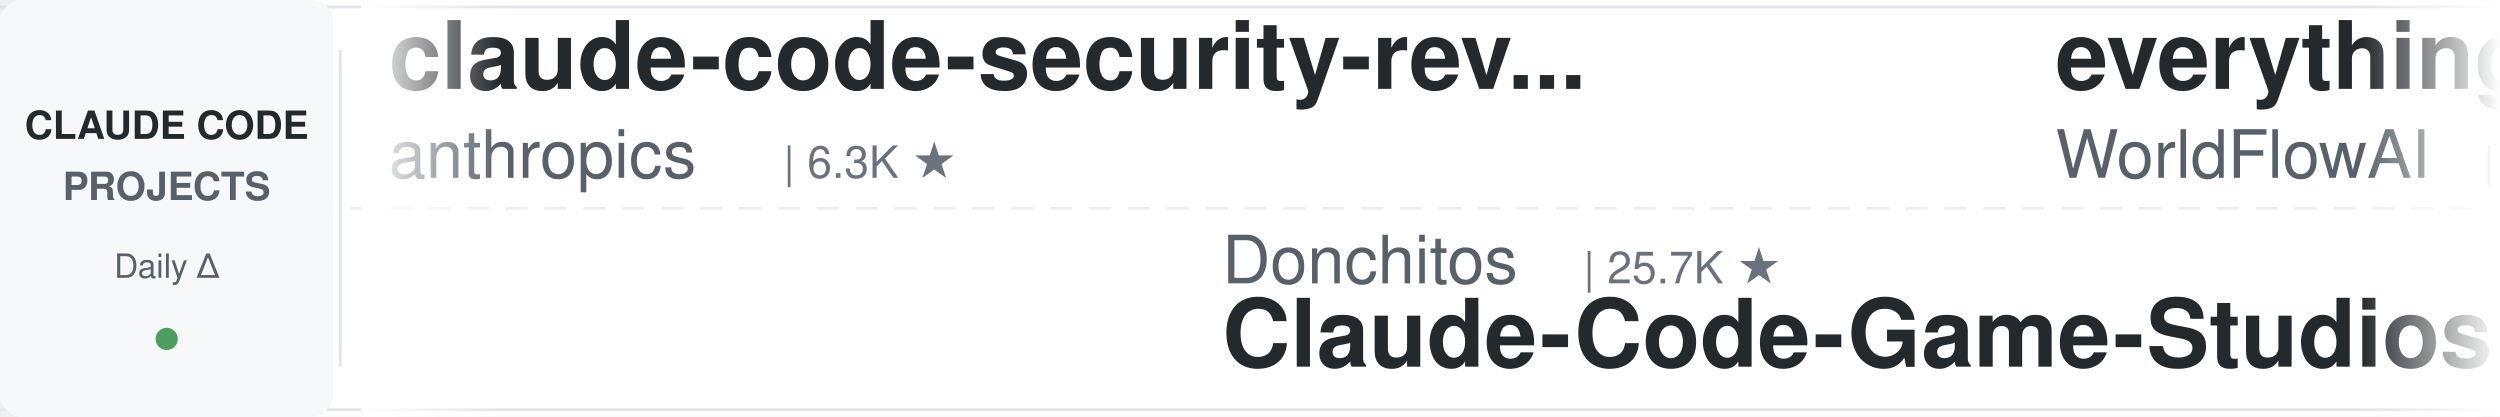
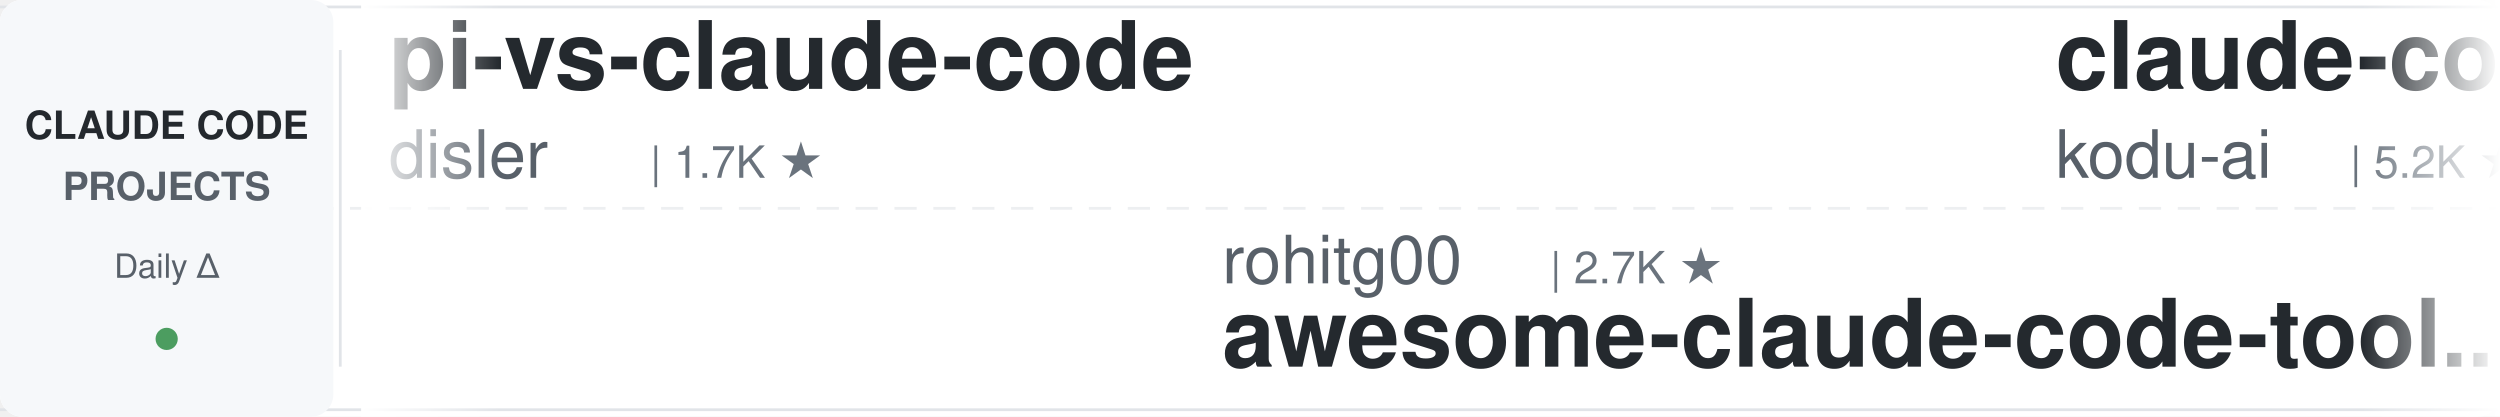
<svg xmlns="http://www.w3.org/2000/svg" width="900" height="150">
  <defs>
    <linearGradient id="leftFade" x1="0%" y1="0%" x2="100%" y2="0%">
      <stop offset="0%" style="stop-color:#ffffff;stop-opacity:1" />
      <stop offset="100%" style="stop-color:#ffffff;stop-opacity:0" />
    </linearGradient>
    <linearGradient id="rightFade" x1="0%" y1="0%" x2="100%" y2="0%">
      <stop offset="0%" style="stop-color:#ffffff;stop-opacity:0" />
      <stop offset="100%" style="stop-color:#ffffff;stop-opacity:1" />
    </linearGradient>
  </defs>
  <rect width="900" height="150" fill="#ffffff" rx="8" />
  <rect x="0" y="2" width="900" height="1" fill="#e1e4e8" />
  <rect x="0" y="147" width="900" height="1" fill="#e1e4e8" />
  <line x1="0" y1="75" x2="900" y2="75" stroke="#e1e4e8" stroke-width="1" stroke-dasharray="8 6" opacity="0.6" />
  <rect x="0" y="0" width="120" height="150" fill="#f6f8fa" rx="8" />
  <text x="60" y="50" font-family="-apple-system, BlinkMacSystemFont, 'Segoe UI', Helvetica, Arial, sans-serif" font-size="14" font-weight="600" fill="#24292e" text-anchor="middle">CLAUDE CODE</text>
  <text x="60" y="72" font-family="-apple-system, BlinkMacSystemFont, 'Segoe UI', Helvetica, Arial, sans-serif" font-size="14" font-weight="600" fill="#586069" text-anchor="middle">PROJECTS</text>
  <text x="60" y="100" font-family="-apple-system, BlinkMacSystemFont, 'Segoe UI', Helvetica, Arial, sans-serif" font-size="12" font-weight="500" fill="#586069" text-anchor="middle">Daily Δ</text>
  <circle cx="60" cy="122" r="4" fill="#22863a" opacity="0.8" />
  <rect x="122" y="18" width="1" height="114" fill="#e1e4e8" />
  <clipPath id="tickerClip">
    <rect x="130" y="0" width="770" height="150" />
  </clipPath>
  <g clip-path="url(#tickerClip)">
    <g id="tickerItems">
      <animateTransform attributeName="transform" attributeType="XML" type="translate" from="0 0" to="-3000 0" dur="54s" repeatCount="indefinite" />
      <g transform="translate(0, 0)">
+         <text x="140" y="32" font-family="-apple-system, BlinkMacSystemFont, 'Segoe UI', Helvetica, Arial, sans-serif" font-size="34" font-weight="600" fill="#24292e">pi-vs-claude-code</text>
+         <text x="140" y="64" font-family="-apple-system, BlinkMacSystemFont, 'Segoe UI', Helvetica, Arial, sans-serif" font-size="24" font-weight="400" fill="#586069">disler</text>
+         <text x="234" y="64" font-family="-apple-system, BlinkMacSystemFont, 'Segoe UI', Helvetica, Arial, sans-serif" font-size="16" font-weight="500" fill="#6a737d">| 1.7K ★</text>
+       </g>
+       <g transform="translate(300, 0)">
+         <text x="140" y="102" font-family="-apple-system, BlinkMacSystemFont, 'Segoe UI', Helvetica, Arial, sans-serif" font-size="24" font-weight="400" fill="#586069">rohitg00</text>
+         <text x="258" y="102" font-family="-apple-system, BlinkMacSystemFont, 'Segoe UI', Helvetica, Arial, sans-serif" font-size="16" font-weight="500" fill="#6a737d">| 2.7K ★</text>
+         <text x="140" y="132" font-family="-apple-system, BlinkMacSystemFont, 'Segoe UI', Helvetica, Arial, sans-serif" font-size="34" font-weight="600" fill="#24292e">awesome-claude-code-tool...</text>
+       </g>
+       <g transform="translate(600, 0)">
+         <text x="140" y="32" font-family="-apple-system, BlinkMacSystemFont, 'Segoe UI', Helvetica, Arial, sans-serif" font-size="34" font-weight="600" fill="#24292e">claude-coder</text>
+         <text x="140" y="64" font-family="-apple-system, BlinkMacSystemFont, 'Segoe UI', Helvetica, Arial, sans-serif" font-size="24" font-weight="400" fill="#586069">kodu-ai</text>
+         <text x="246" y="64" font-family="-apple-system, BlinkMacSystemFont, 'Segoe UI', Helvetica, Arial, sans-serif" font-size="16" font-weight="500" fill="#6a737d">| 5.2K ★</text>
+       </g>
+       <g transform="translate(900, 0)">
+         <text x="140" y="102" font-family="-apple-system, BlinkMacSystemFont, 'Segoe UI', Helvetica, Arial, sans-serif" font-size="24" font-weight="400" fill="#586069">Piebald-AI</text>
+         <text x="282" y="102" font-family="-apple-system, BlinkMacSystemFont, 'Segoe UI', Helvetica, Arial, sans-serif" font-size="16" font-weight="500" fill="#6a737d">| 12.8K ★</text>
+         <text x="140" y="132" font-family="-apple-system, BlinkMacSystemFont, 'Segoe UI', Helvetica, Arial, sans-serif" font-size="34" font-weight="600" fill="#24292e">claude-code-system-promp...</text>
+       </g>
+       <g transform="translate(1200, 0)">
+         <text x="140" y="32" font-family="-apple-system, BlinkMacSystemFont, 'Segoe UI', Helvetica, Arial, sans-serif" font-size="34" font-weight="600" fill="#24292e">claude-code-analysis</text>
+         <text x="140" y="64" font-family="-apple-system, BlinkMacSystemFont, 'Segoe UI', Helvetica, Arial, sans-serif" font-size="24" font-weight="400" fill="#586069">liuup</text>
+         <text x="222" y="64" font-family="-apple-system, BlinkMacSystemFont, 'Segoe UI', Helvetica, Arial, sans-serif" font-size="16" font-weight="500" fill="#6a737d">| 4.0K ★</text>
+       </g>
+       <g transform="translate(1500, 0)">
+         <text x="140" y="102" font-family="-apple-system, BlinkMacSystemFont, 'Segoe UI', Helvetica, Arial, sans-serif" font-size="24" font-weight="400" fill="#586069">disler</text>
+         <text x="234" y="102" font-family="-apple-system, BlinkMacSystemFont, 'Segoe UI', Helvetica, Arial, sans-serif" font-size="16" font-weight="500" fill="#6a737d">| 3.9K ★</text>
+         <text x="140" y="132" font-family="-apple-system, BlinkMacSystemFont, 'Segoe UI', Helvetica, Arial, sans-serif" font-size="34" font-weight="600" fill="#24292e">claude-code-hooks-master...</text>
+       </g>
+       <g transform="translate(1800, 0)">
+         <text x="140" y="32" font-family="-apple-system, BlinkMacSystemFont, 'Segoe UI', Helvetica, Arial, sans-serif" font-size="34" font-weight="600" fill="#24292e">claude-code-settings</text>
+         <text x="140" y="64" font-family="-apple-system, BlinkMacSystemFont, 'Segoe UI', Helvetica, Arial, sans-serif" font-size="24" font-weight="400" fill="#586069">feiskyer</text>
+         <text x="258" y="64" font-family="-apple-system, BlinkMacSystemFont, 'Segoe UI', Helvetica, Arial, sans-serif" font-size="16" font-weight="500" fill="#6a737d">| 1.7K ★</text>
+       </g>
+       <g transform="translate(2100, 0)">
+         <text x="140" y="102" font-family="-apple-system, BlinkMacSystemFont, 'Segoe UI', Helvetica, Arial, sans-serif" font-size="24" font-weight="400" fill="#586069">lorryjovens-hub</text>
+         <text x="342" y="102" font-family="-apple-system, BlinkMacSystemFont, 'Segoe UI', Helvetica, Arial, sans-serif" font-size="16" font-weight="500" fill="#6a737d">| 1.7K ★</text>
+         <text x="140" y="132" font-family="-apple-system, BlinkMacSystemFont, 'Segoe UI', Helvetica, Arial, sans-serif" font-size="34" font-weight="600" fill="#24292e">claude-code-rust</text>
+       </g>
+       <g transform="translate(2400, 0)">
        <text x="140" y="32" font-family="-apple-system, BlinkMacSystemFont, 'Segoe UI', Helvetica, Arial, sans-serif" font-size="34" font-weight="600" fill="#24292e">claude-code-security-rev...</text>
        <text x="140" y="64" font-family="-apple-system, BlinkMacSystemFont, 'Segoe UI', Helvetica, Arial, sans-serif" font-size="24" font-weight="400" fill="#586069">anthropics</text>
        <text x="282" y="64" font-family="-apple-system, BlinkMacSystemFont, 'Segoe UI', Helvetica, Arial, sans-serif" font-size="16" font-weight="500" fill="#6a737d">| 6.3K ★</text>
      </g>
-       <g transform="translate(300, 0)">
-         <text x="140" y="102" font-family="-apple-system, BlinkMacSystemFont, 'Segoe UI', Helvetica, Arial, sans-serif" font-size="24" font-weight="400" fill="#586069">Donchitos</text>
-         <text x="270" y="102" font-family="-apple-system, BlinkMacSystemFont, 'Segoe UI', Helvetica, Arial, sans-serif" font-size="16" font-weight="500" fill="#6a737d">| 25.7K ★</text>
-         <text x="140" y="132" font-family="-apple-system, BlinkMacSystemFont, 'Segoe UI', Helvetica, Arial, sans-serif" font-size="34" font-weight="600" fill="#24292e">Claude-Code-Game-Studios</text>
-       </g>
-       <g transform="translate(600, 0)">
-         <text x="140" y="32" font-family="-apple-system, BlinkMacSystemFont, 'Segoe UI', Helvetica, Arial, sans-serif" font-size="34" font-weight="600" fill="#24292e">everything-claude-code</text>
-         <text x="140" y="64" font-family="-apple-system, BlinkMacSystemFont, 'Segoe UI', Helvetica, Arial, sans-serif" font-size="24" font-weight="400" fill="#586069">WorldFlowAI</text>
-         <text x="294" y="64" font-family="-apple-system, BlinkMacSystemFont, 'Segoe UI', Helvetica, Arial, sans-serif" font-size="16" font-weight="500" fill="#6a737d">| 4.0K ★</text>
-       </g>
-       <g transform="translate(900, 0)">
-         <text x="140" y="102" font-family="-apple-system, BlinkMacSystemFont, 'Segoe UI', Helvetica, Arial, sans-serif" font-size="24" font-weight="400" fill="#586069">asgeirtj</text>
-         <text x="258" y="102" font-family="-apple-system, BlinkMacSystemFont, 'Segoe UI', Helvetica, Arial, sans-serif" font-size="16" font-weight="500" fill="#6a737d">| 68.9K ★</text>
-         <text x="140" y="132" font-family="-apple-system, BlinkMacSystemFont, 'Segoe UI', Helvetica, Arial, sans-serif" font-size="34" font-weight="600" fill="#24292e">system_prompts_leaks</text>
-       </g>
-       <g transform="translate(1200, 0)">
-         <text x="140" y="32" font-family="-apple-system, BlinkMacSystemFont, 'Segoe UI', Helvetica, Arial, sans-serif" font-size="34" font-weight="600" fill="#24292e">Auto-claude-code-researc...</text>
-         <text x="140" y="64" font-family="-apple-system, BlinkMacSystemFont, 'Segoe UI', Helvetica, Arial, sans-serif" font-size="24" font-weight="400" fill="#586069">wanshuiyin</text>
-         <text x="282" y="64" font-family="-apple-system, BlinkMacSystemFont, 'Segoe UI', Helvetica, Arial, sans-serif" font-size="16" font-weight="500" fill="#6a737d">| 17.0K ★</text>
-       </g>
-       <g transform="translate(1500, 0)">
-         <text x="140" y="102" font-family="-apple-system, BlinkMacSystemFont, 'Segoe UI', Helvetica, Arial, sans-serif" font-size="24" font-weight="400" fill="#586069">fuergaosi233</text>
-         <text x="306" y="102" font-family="-apple-system, BlinkMacSystemFont, 'Segoe UI', Helvetica, Arial, sans-serif" font-size="16" font-weight="500" fill="#6a737d">| 2.8K ★</text>
-         <text x="140" y="132" font-family="-apple-system, BlinkMacSystemFont, 'Segoe UI', Helvetica, Arial, sans-serif" font-size="34" font-weight="600" fill="#24292e">claude-code-proxy</text>
-       </g>
-       <g transform="translate(1800, 0)">
-         <text x="140" y="32" font-family="-apple-system, BlinkMacSystemFont, 'Segoe UI', Helvetica, Arial, sans-serif" font-size="34" font-weight="600" fill="#24292e">claude-code-spec-workflo...</text>
-         <text x="140" y="64" font-family="-apple-system, BlinkMacSystemFont, 'Segoe UI', Helvetica, Arial, sans-serif" font-size="24" font-weight="400" fill="#586069">Pimzino</text>
-         <text x="246" y="64" font-family="-apple-system, BlinkMacSystemFont, 'Segoe UI', Helvetica, Arial, sans-serif" font-size="16" font-weight="500" fill="#6a737d">| 3.9K ★</text>
-       </g>
-       <g transform="translate(2100, 0)">
-         <text x="140" y="102" font-family="-apple-system, BlinkMacSystemFont, 'Segoe UI', Helvetica, Arial, sans-serif" font-size="24" font-weight="400" fill="#586069">multica-ai</text>
-         <text x="282" y="102" font-family="-apple-system, BlinkMacSystemFont, 'Segoe UI', Helvetica, Arial, sans-serif" font-size="16" font-weight="500" fill="#6a737d">| 216.8K ★</text>
-         <text x="140" y="132" font-family="-apple-system, BlinkMacSystemFont, 'Segoe UI', Helvetica, Arial, sans-serif" font-size="34" font-weight="600" fill="#24292e">andrej-karpathy-skills</text>
-       </g>
-       <g transform="translate(2400, 0)">
-         <text x="140" y="32" font-family="-apple-system, BlinkMacSystemFont, 'Segoe UI', Helvetica, Arial, sans-serif" font-size="34" font-weight="600" fill="#24292e">claude-code-proxy</text>
-         <text x="140" y="64" font-family="-apple-system, BlinkMacSystemFont, 'Segoe UI', Helvetica, Arial, sans-serif" font-size="24" font-weight="400" fill="#586069">1rgs</text>
-         <text x="210" y="64" font-family="-apple-system, BlinkMacSystemFont, 'Segoe UI', Helvetica, Arial, sans-serif" font-size="16" font-weight="500" fill="#6a737d">| 3.8K ★</text>
-       </g>
      <g transform="translate(2700, 0)">
-         <text x="140" y="102" font-family="-apple-system, BlinkMacSystemFont, 'Segoe UI', Helvetica, Arial, sans-serif" font-size="24" font-weight="400" fill="#586069">affaan-m</text>
-         <text x="258" y="102" font-family="-apple-system, BlinkMacSystemFont, 'Segoe UI', Helvetica, Arial, sans-serif" font-size="16" font-weight="500" fill="#6a737d">| 272.5K ★</text>
-         <text x="140" y="132" font-family="-apple-system, BlinkMacSystemFont, 'Segoe UI', Helvetica, Arial, sans-serif" font-size="34" font-weight="600" fill="#24292e">ECC</text>
+         <text x="140" y="102" font-family="-apple-system, BlinkMacSystemFont, 'Segoe UI', Helvetica, Arial, sans-serif" font-size="24" font-weight="400" fill="#586069">darcyegb</text>
+         <text x="258" y="102" font-family="-apple-system, BlinkMacSystemFont, 'Segoe UI', Helvetica, Arial, sans-serif" font-size="16" font-weight="500" fill="#6a737d">| 771 ★</text>
+         <text x="140" y="132" font-family="-apple-system, BlinkMacSystemFont, 'Segoe UI', Helvetica, Arial, sans-serif" font-size="34" font-weight="600" fill="#24292e">ClaudeCodeAgents</text>
      </g>
      <g transform="translate(3000, 0)">
-         <text x="140" y="32" font-family="-apple-system, BlinkMacSystemFont, 'Segoe UI', Helvetica, Arial, sans-serif" font-size="34" font-weight="600" fill="#24292e">claude-code-security-rev...</text>
-         <text x="140" y="64" font-family="-apple-system, BlinkMacSystemFont, 'Segoe UI', Helvetica, Arial, sans-serif" font-size="24" font-weight="400" fill="#586069">anthropics</text>
-         <text x="282" y="64" font-family="-apple-system, BlinkMacSystemFont, 'Segoe UI', Helvetica, Arial, sans-serif" font-size="16" font-weight="500" fill="#6a737d">| 6.3K ★</text>
+         <text x="140" y="32" font-family="-apple-system, BlinkMacSystemFont, 'Segoe UI', Helvetica, Arial, sans-serif" font-size="34" font-weight="600" fill="#24292e">pi-vs-claude-code</text>
+         <text x="140" y="64" font-family="-apple-system, BlinkMacSystemFont, 'Segoe UI', Helvetica, Arial, sans-serif" font-size="24" font-weight="400" fill="#586069">disler</text>
+         <text x="234" y="64" font-family="-apple-system, BlinkMacSystemFont, 'Segoe UI', Helvetica, Arial, sans-serif" font-size="16" font-weight="500" fill="#6a737d">| 1.7K ★</text>
      </g>
      <g transform="translate(3300, 0)">
-         <text x="140" y="102" font-family="-apple-system, BlinkMacSystemFont, 'Segoe UI', Helvetica, Arial, sans-serif" font-size="24" font-weight="400" fill="#586069">Donchitos</text>
-         <text x="270" y="102" font-family="-apple-system, BlinkMacSystemFont, 'Segoe UI', Helvetica, Arial, sans-serif" font-size="16" font-weight="500" fill="#6a737d">| 25.7K ★</text>
-         <text x="140" y="132" font-family="-apple-system, BlinkMacSystemFont, 'Segoe UI', Helvetica, Arial, sans-serif" font-size="34" font-weight="600" fill="#24292e">Claude-Code-Game-Studios</text>
+         <text x="140" y="102" font-family="-apple-system, BlinkMacSystemFont, 'Segoe UI', Helvetica, Arial, sans-serif" font-size="24" font-weight="400" fill="#586069">rohitg00</text>
+         <text x="258" y="102" font-family="-apple-system, BlinkMacSystemFont, 'Segoe UI', Helvetica, Arial, sans-serif" font-size="16" font-weight="500" fill="#6a737d">| 2.7K ★</text>
+         <text x="140" y="132" font-family="-apple-system, BlinkMacSystemFont, 'Segoe UI', Helvetica, Arial, sans-serif" font-size="34" font-weight="600" fill="#24292e">awesome-claude-code-tool...</text>
      </g>
      <g transform="translate(3600, 0)">
-         <text x="140" y="32" font-family="-apple-system, BlinkMacSystemFont, 'Segoe UI', Helvetica, Arial, sans-serif" font-size="34" font-weight="600" fill="#24292e">everything-claude-code</text>
-         <text x="140" y="64" font-family="-apple-system, BlinkMacSystemFont, 'Segoe UI', Helvetica, Arial, sans-serif" font-size="24" font-weight="400" fill="#586069">WorldFlowAI</text>
-         <text x="294" y="64" font-family="-apple-system, BlinkMacSystemFont, 'Segoe UI', Helvetica, Arial, sans-serif" font-size="16" font-weight="500" fill="#6a737d">| 4.0K ★</text>
+         <text x="140" y="32" font-family="-apple-system, BlinkMacSystemFont, 'Segoe UI', Helvetica, Arial, sans-serif" font-size="34" font-weight="600" fill="#24292e">claude-coder</text>
+         <text x="140" y="64" font-family="-apple-system, BlinkMacSystemFont, 'Segoe UI', Helvetica, Arial, sans-serif" font-size="24" font-weight="400" fill="#586069">kodu-ai</text>
+         <text x="246" y="64" font-family="-apple-system, BlinkMacSystemFont, 'Segoe UI', Helvetica, Arial, sans-serif" font-size="16" font-weight="500" fill="#6a737d">| 5.2K ★</text>
      </g>
      <g transform="translate(3900, 0)">
-         <text x="140" y="102" font-family="-apple-system, BlinkMacSystemFont, 'Segoe UI', Helvetica, Arial, sans-serif" font-size="24" font-weight="400" fill="#586069">asgeirtj</text>
-         <text x="258" y="102" font-family="-apple-system, BlinkMacSystemFont, 'Segoe UI', Helvetica, Arial, sans-serif" font-size="16" font-weight="500" fill="#6a737d">| 68.9K ★</text>
-         <text x="140" y="132" font-family="-apple-system, BlinkMacSystemFont, 'Segoe UI', Helvetica, Arial, sans-serif" font-size="34" font-weight="600" fill="#24292e">system_prompts_leaks</text>
+         <text x="140" y="102" font-family="-apple-system, BlinkMacSystemFont, 'Segoe UI', Helvetica, Arial, sans-serif" font-size="24" font-weight="400" fill="#586069">Piebald-AI</text>
+         <text x="282" y="102" font-family="-apple-system, BlinkMacSystemFont, 'Segoe UI', Helvetica, Arial, sans-serif" font-size="16" font-weight="500" fill="#6a737d">| 12.8K ★</text>
+         <text x="140" y="132" font-family="-apple-system, BlinkMacSystemFont, 'Segoe UI', Helvetica, Arial, sans-serif" font-size="34" font-weight="600" fill="#24292e">claude-code-system-promp...</text>
      </g>
    </g>
  </g>
  <rect x="130" y="0" width="50" height="150" fill="url(#leftFade)" />
  <rect x="850" y="0" width="50" height="150" fill="url(#rightFade)" />
</svg>
